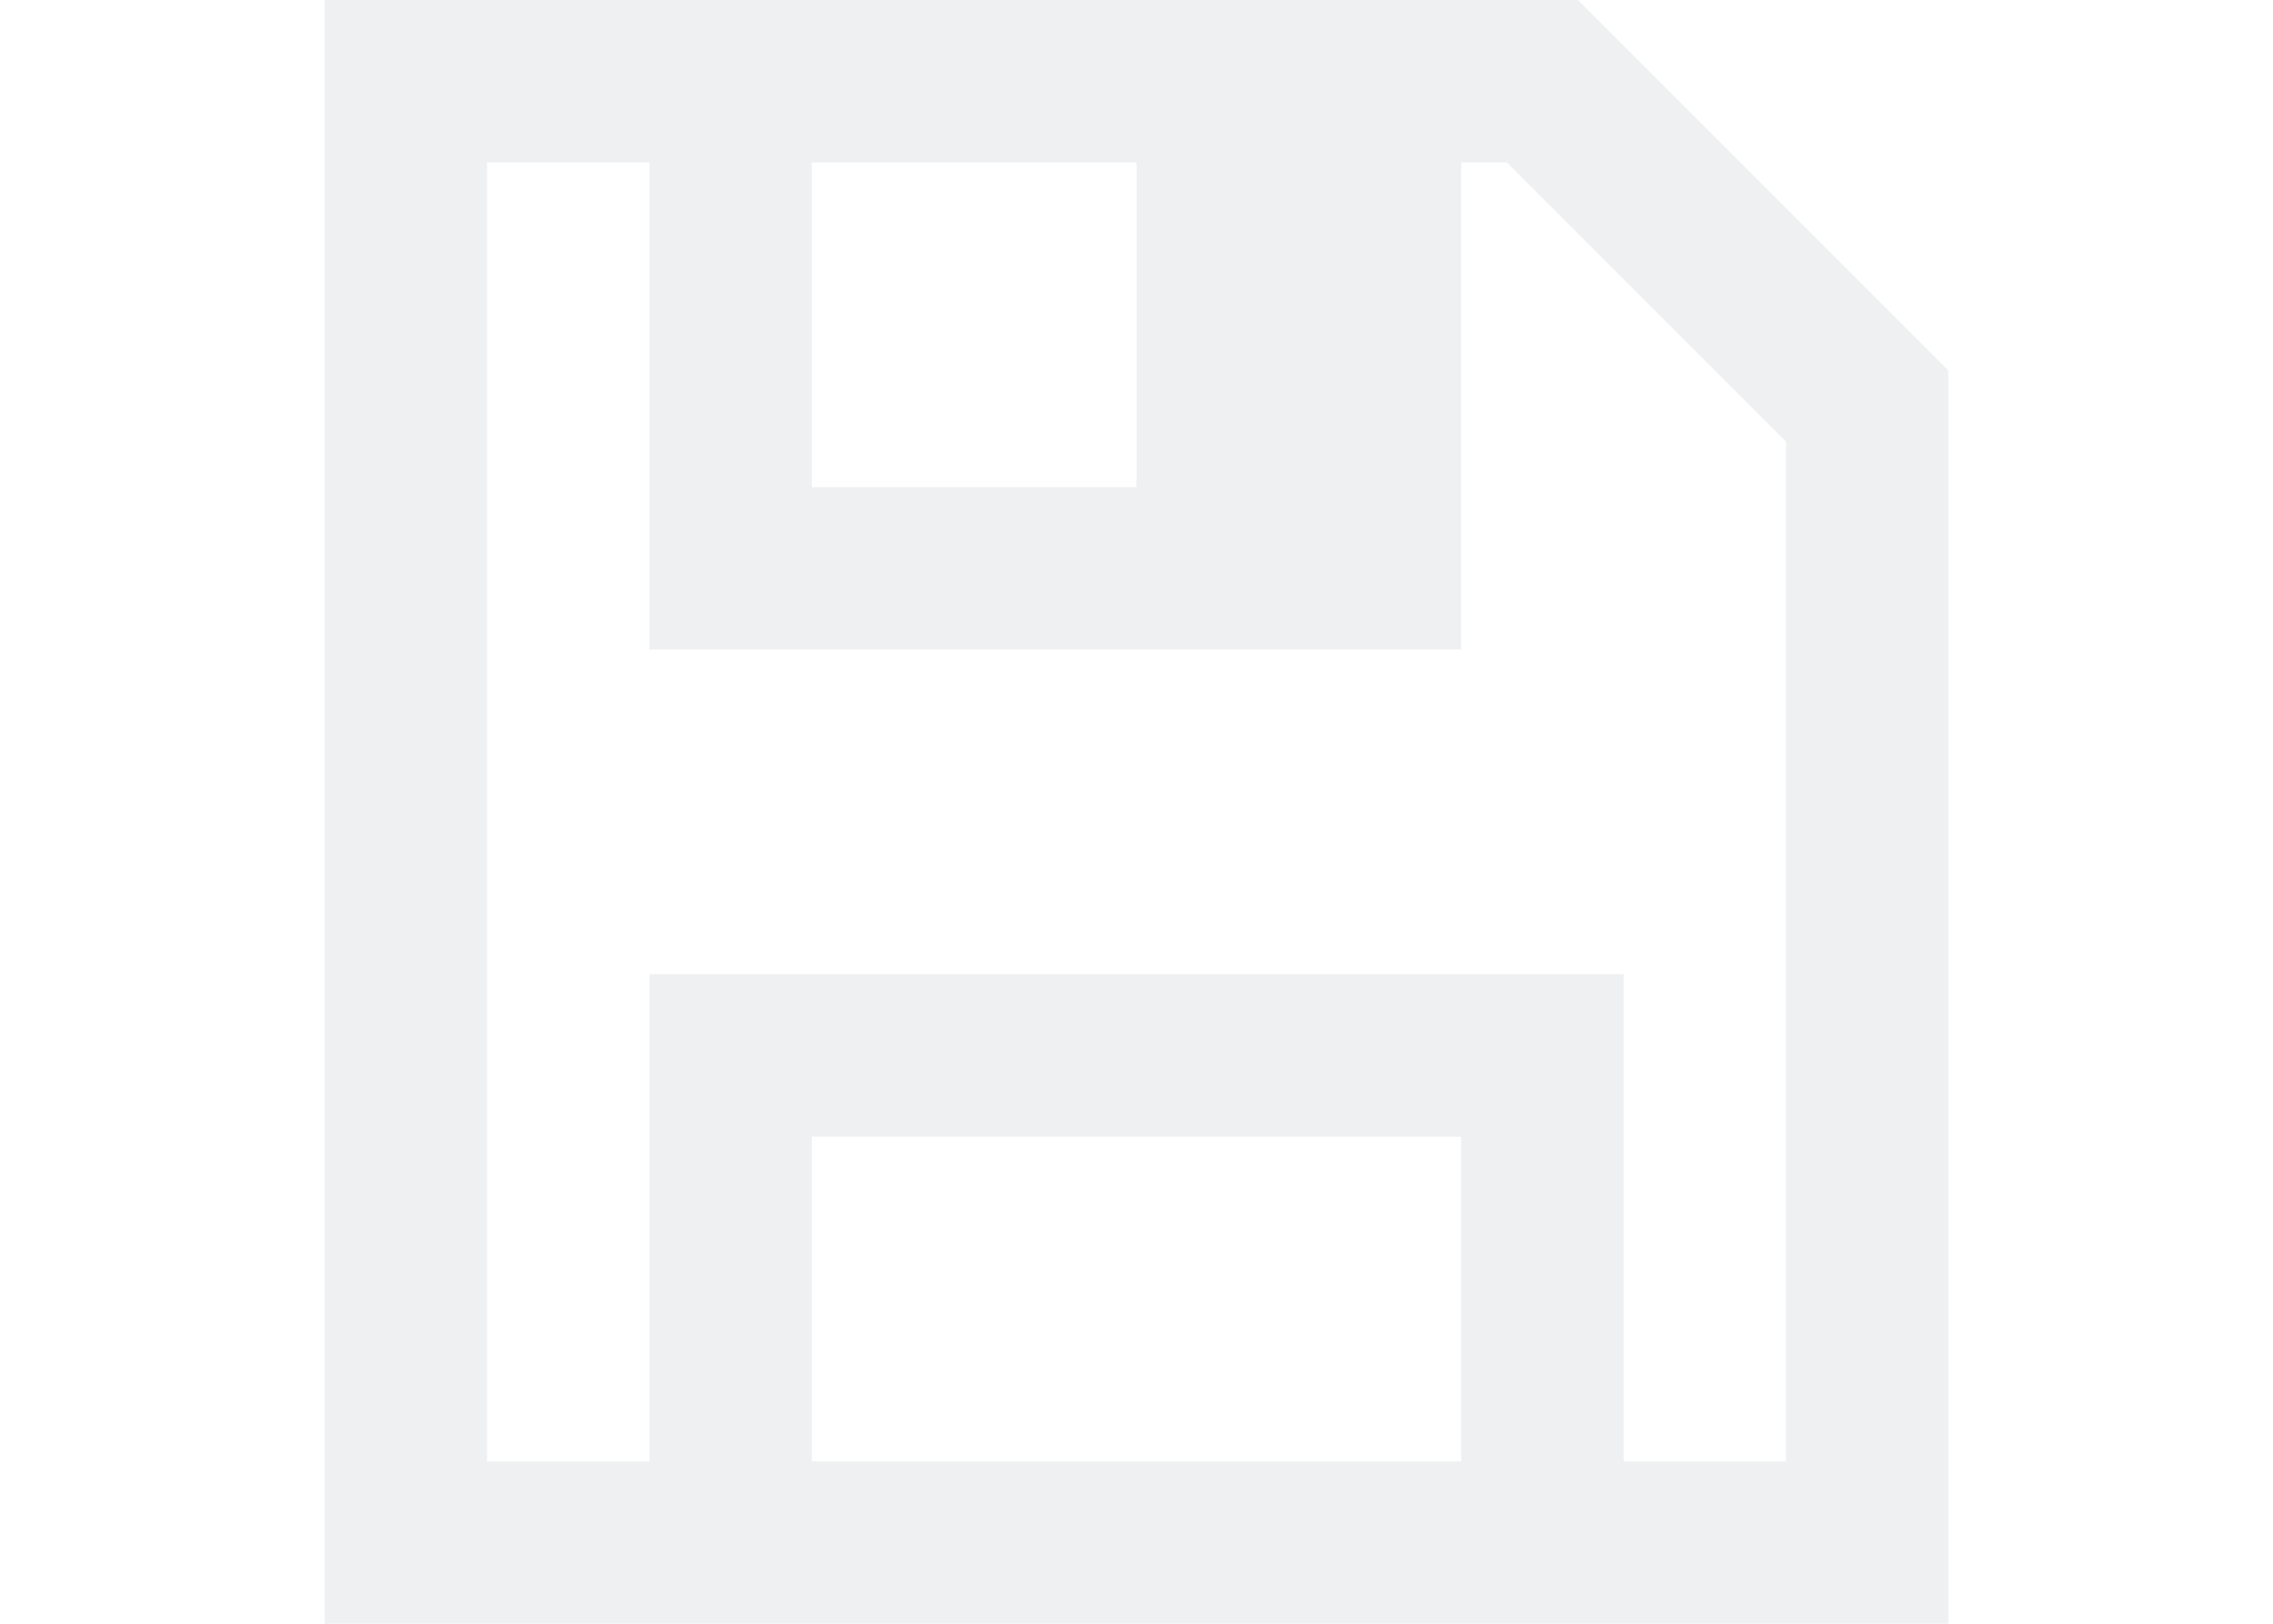
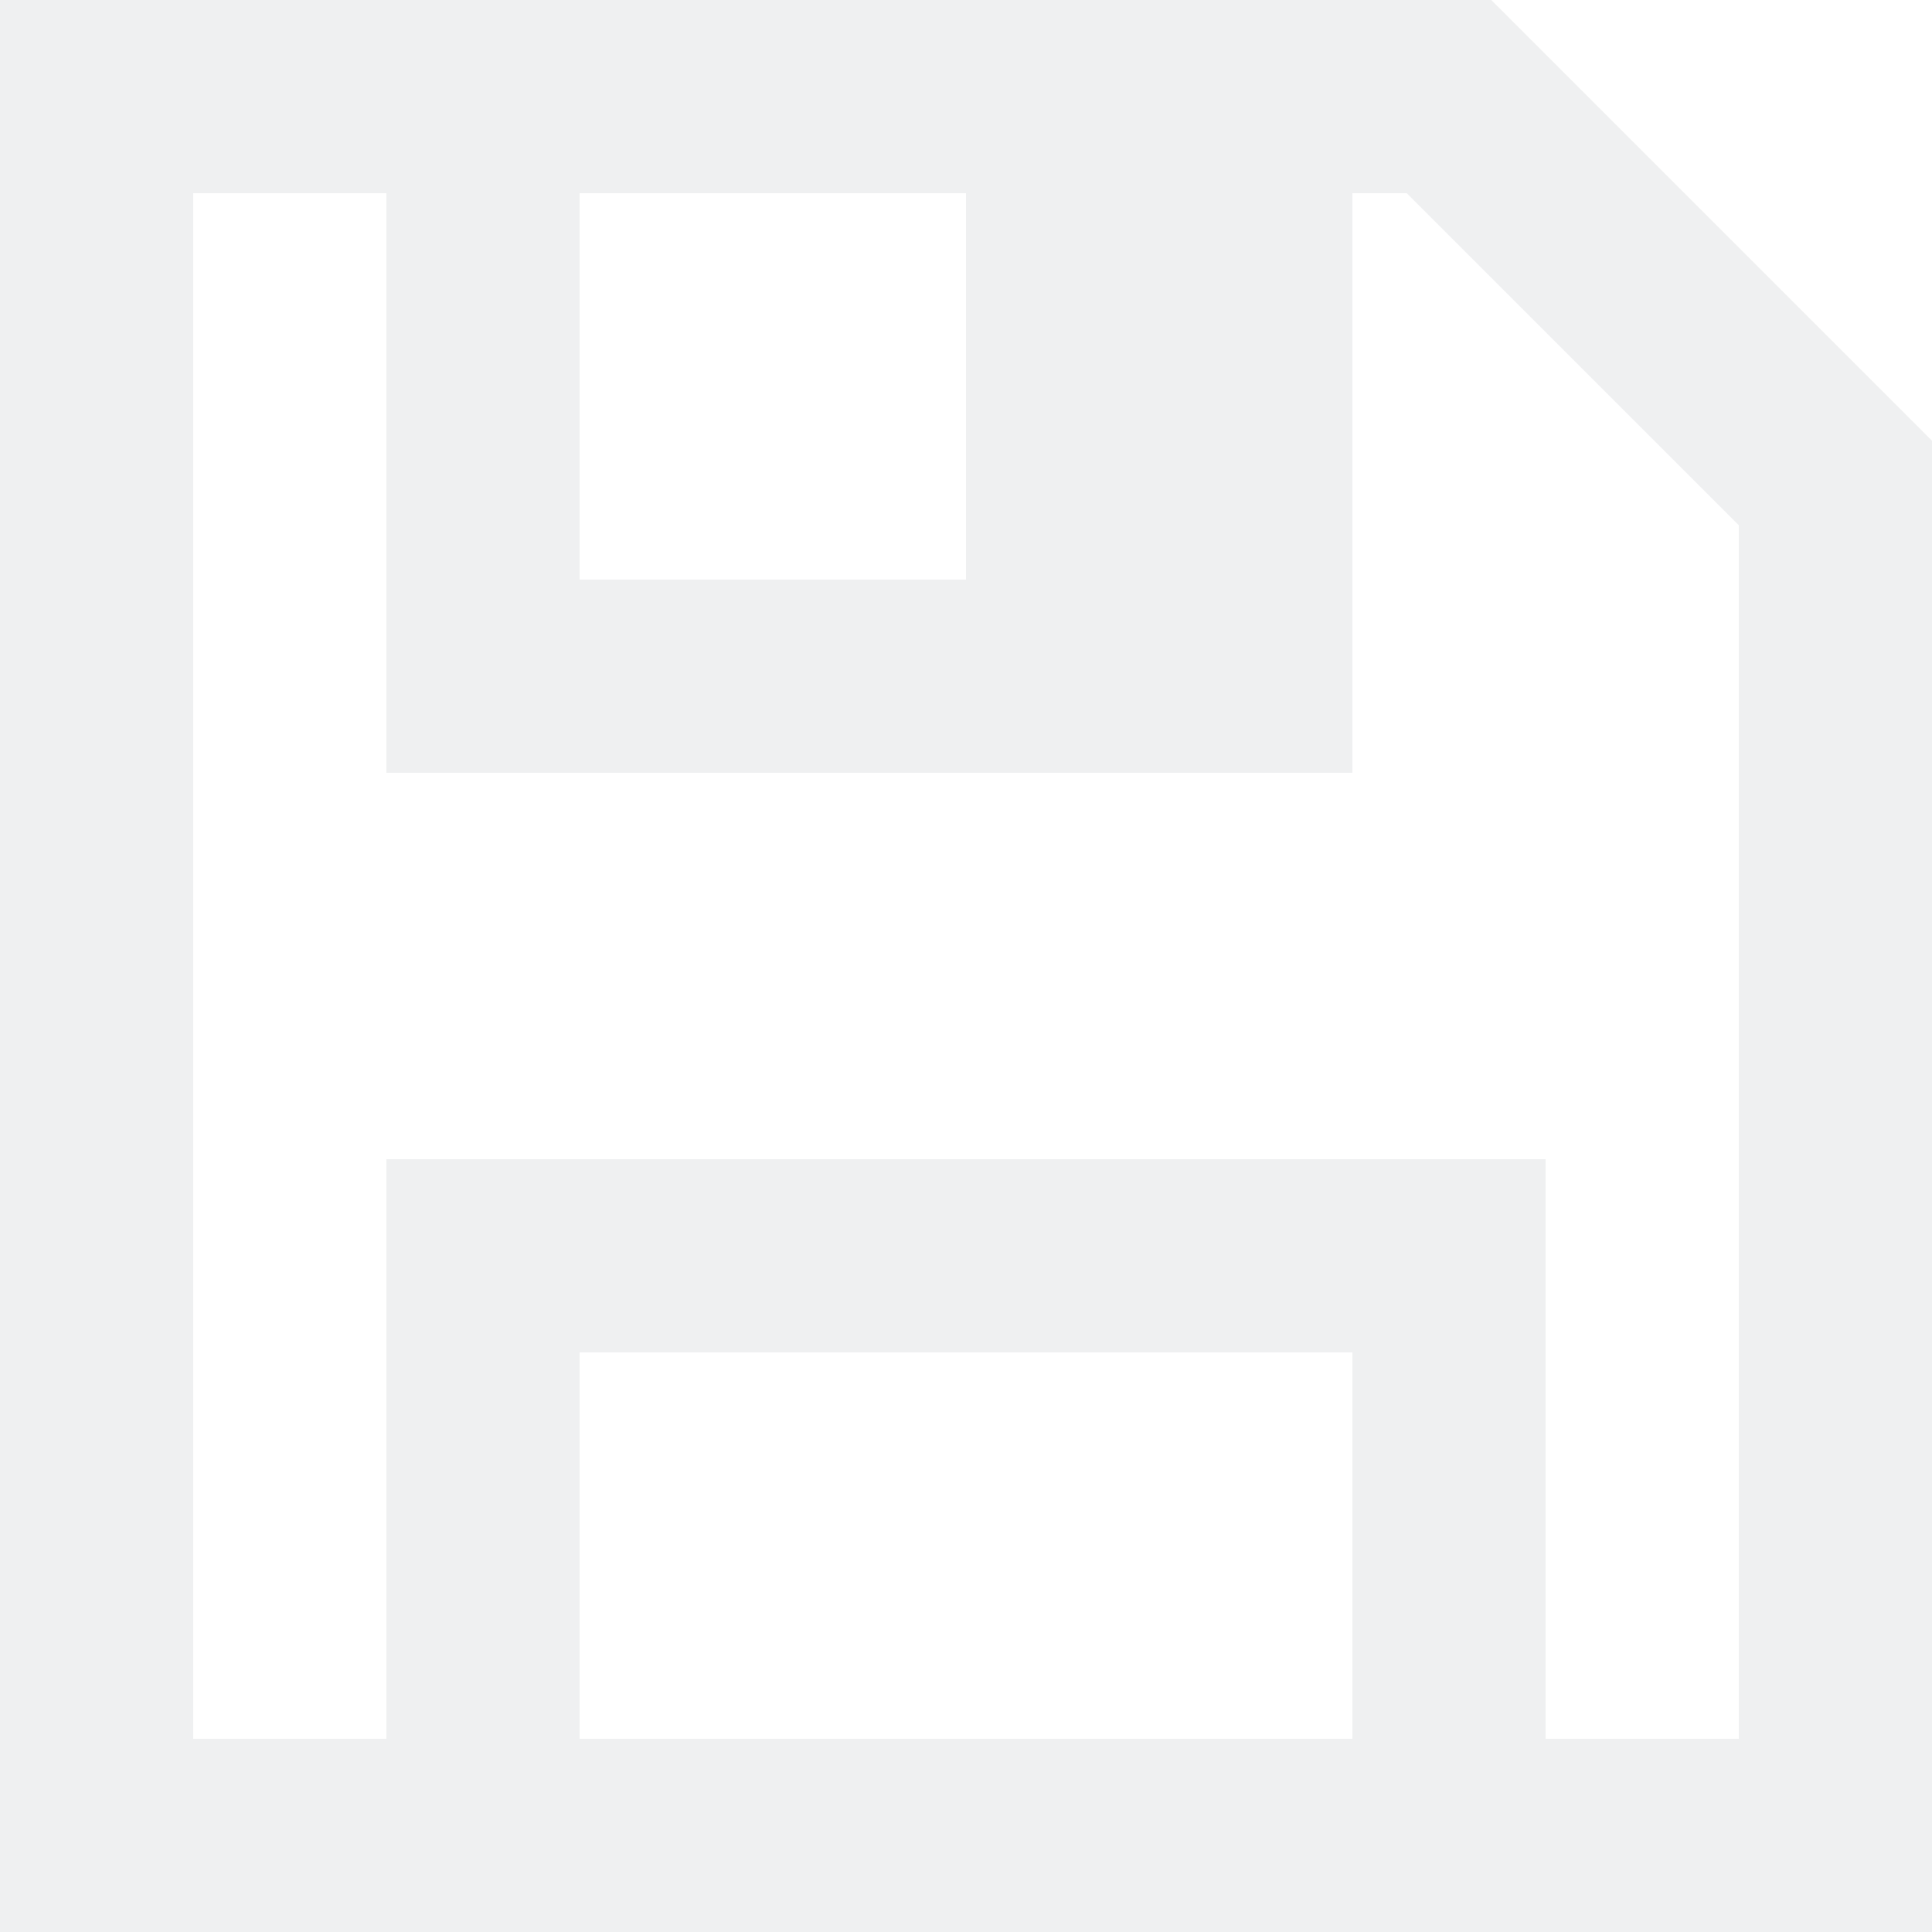
- <svg xmlns="http://www.w3.org/2000/svg" viewBox="0 0 14 10">
-   <path d="m2 0v1 8 1h10v-1-6-.719l-2.281-2.281h-.031-.688-6zm1 1h1v2 1h3 2v-3h.281l1.719 1.719v.281 6h-1v-2-1h-6v1 2h-1zm2 0h2v2h-2zm0 6h4v1 1h-4z" fill="#eff0f1" />
+ <svg xmlns="http://www.w3.org/2000/svg" viewBox="0 0 18 18" version="1.1" id="svg4" width="18" height="18">
+   <defs id="defs8" />
+   <path d="M 0,0 V 1.8 16.2 18 H 18 V 16.2 5.4 4.106 L 13.894,0 H 13.838 12.6 1.8 Z M 1.8,1.8 H 3.6 V 5.4 7.2 H 9 12.6 V 1.8 h 0.506 L 16.2,4.894 V 5.4 16.2 H 14.4 V 12.6 10.8 H 3.6 v 1.8 3.6 H 1.8 Z m 3.6,0 H 9 V 5.4 H 5.4 Z m 0,10.8 h 7.2 v 1.8 1.8 H 5.4 Z" fill="#eff0f1" id="path2" style="stroke-width:1" />
</svg>
